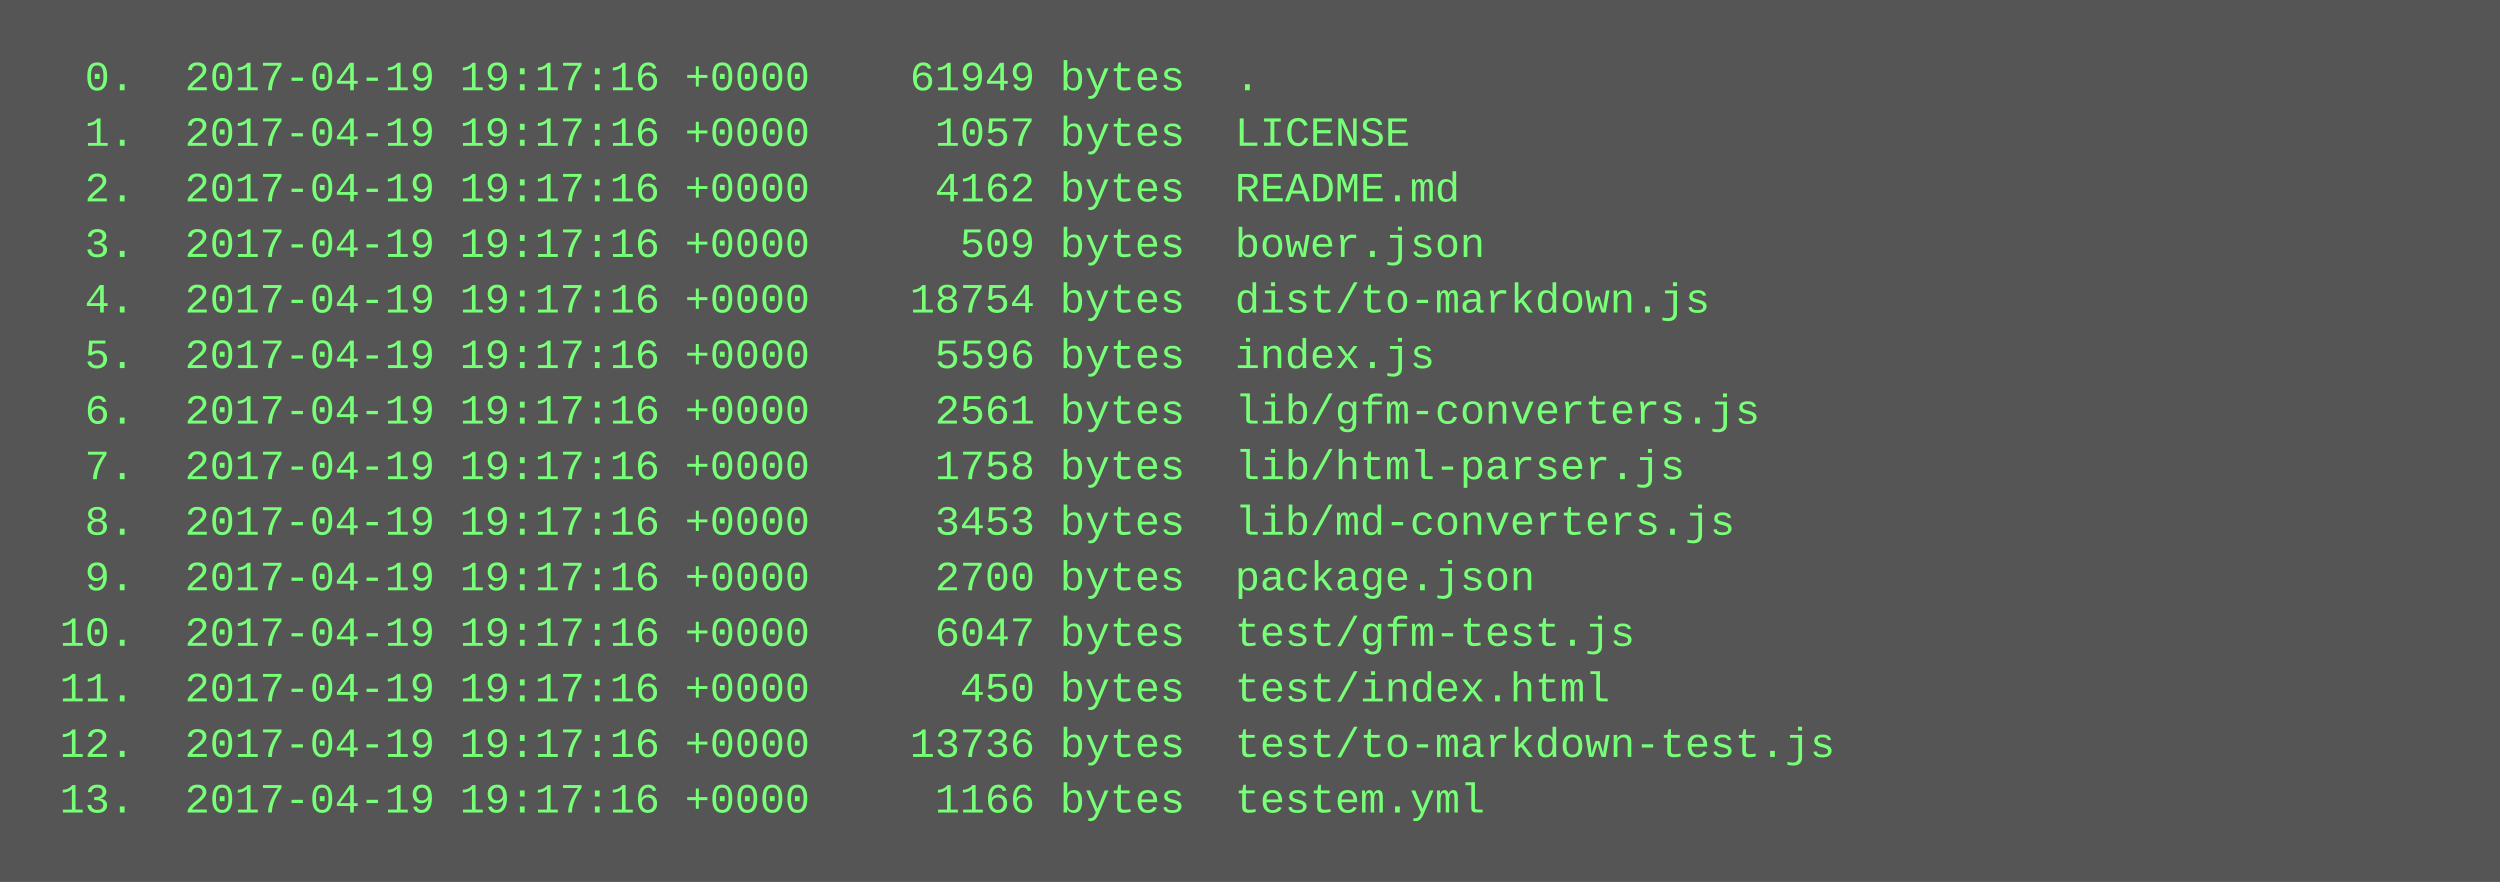
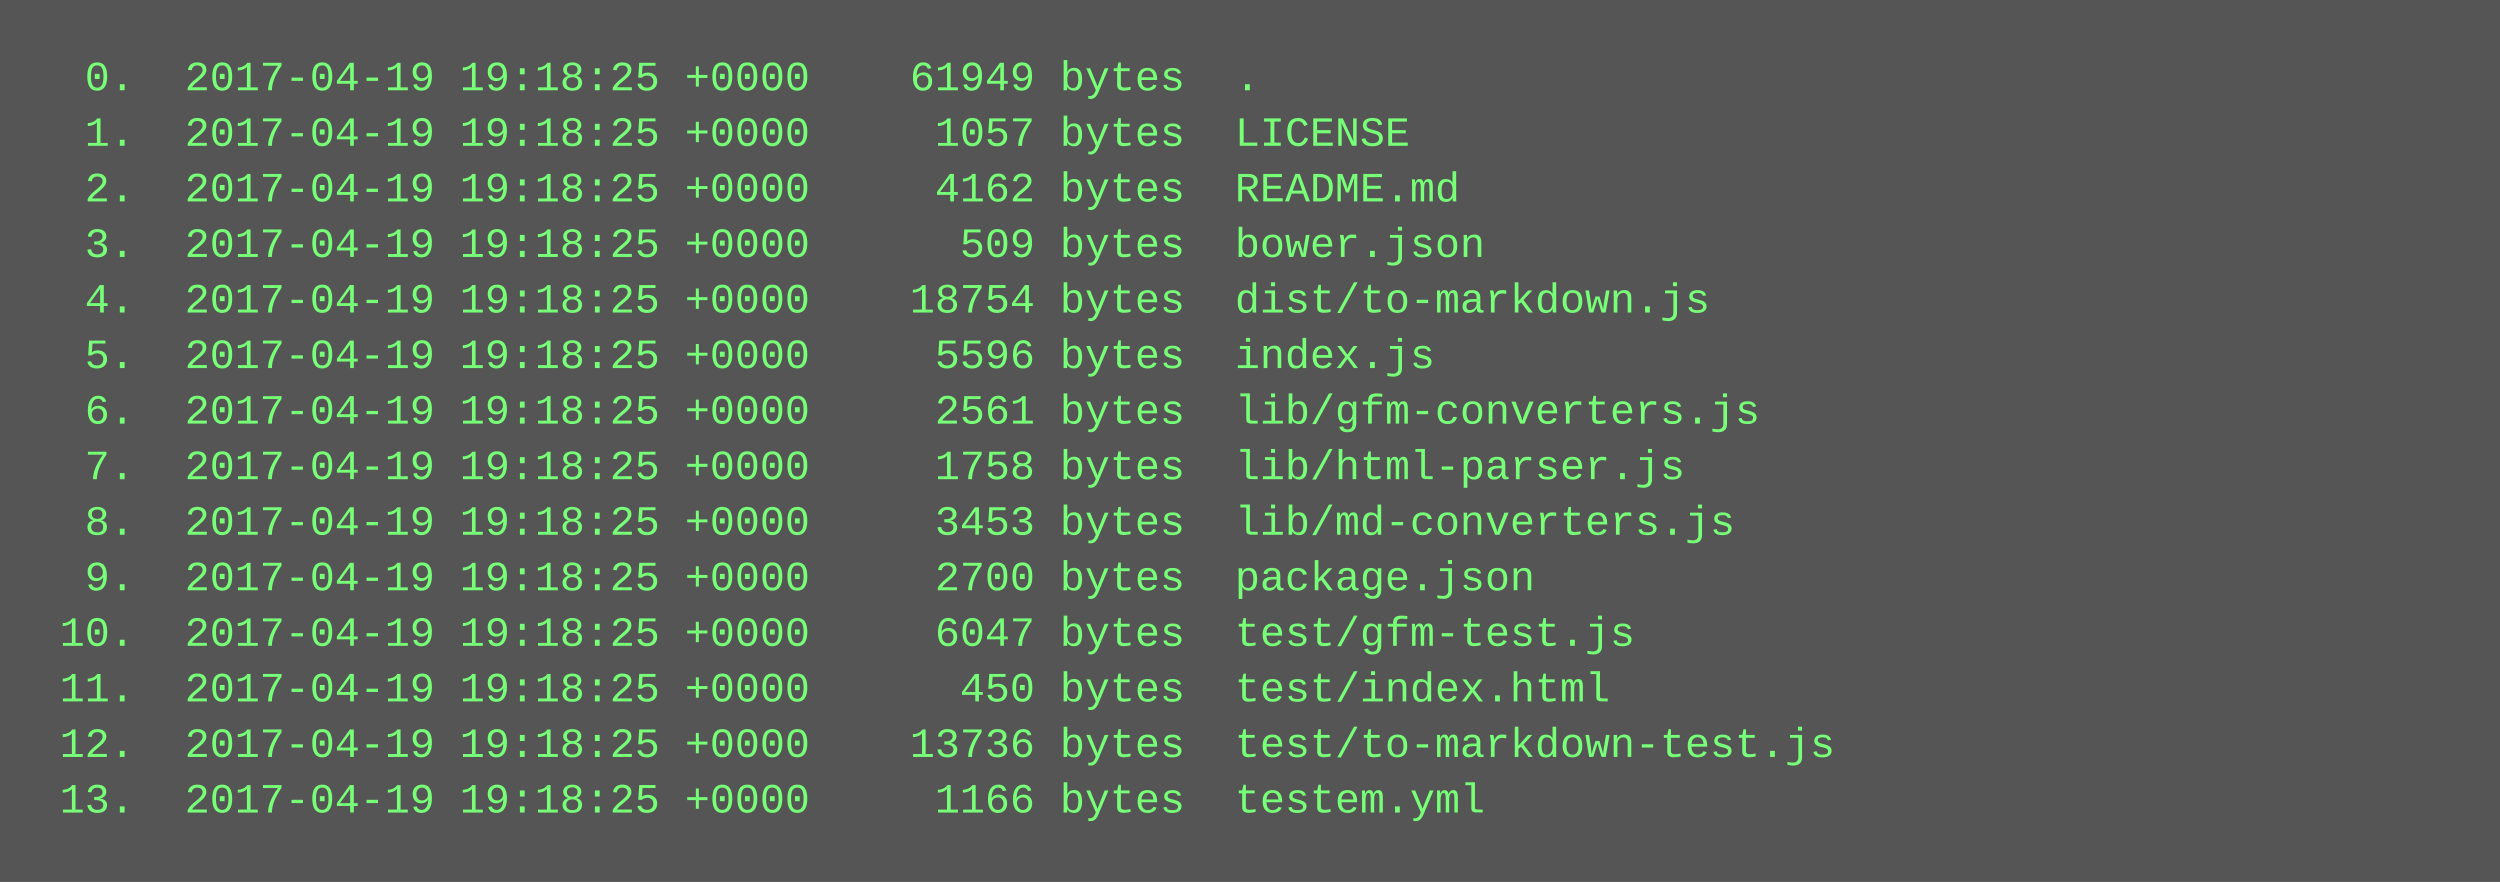
<svg xmlns="http://www.w3.org/2000/svg" height="254" width="720">
  <rect height="254" fill="#555" width="720" />
  <text fill="#7f7" font-family="Courier New" font-size="12" xml:space="preserve">
-     <tspan x="10" y="26">  0.  2017-04-19 19:17:16 +0000    61949 bytes  .</tspan>
-     <tspan x="10" y="42">  1.  2017-04-19 19:17:16 +0000     1057 bytes  LICENSE</tspan>
-     <tspan x="10" y="58">  2.  2017-04-19 19:17:16 +0000     4162 bytes  README.md</tspan>
-     <tspan x="10" y="74">  3.  2017-04-19 19:17:16 +0000      509 bytes  bower.json</tspan>
-     <tspan x="10" y="90">  4.  2017-04-19 19:17:16 +0000    18754 bytes  dist/to-markdown.js</tspan>
-     <tspan x="10" y="106">  5.  2017-04-19 19:17:16 +0000     5596 bytes  index.js</tspan>
-     <tspan x="10" y="122">  6.  2017-04-19 19:17:16 +0000     2561 bytes  lib/gfm-converters.js</tspan>
-     <tspan x="10" y="138">  7.  2017-04-19 19:17:16 +0000     1758 bytes  lib/html-parser.js</tspan>
-     <tspan x="10" y="154">  8.  2017-04-19 19:17:16 +0000     3453 bytes  lib/md-converters.js</tspan>
-     <tspan x="10" y="170">  9.  2017-04-19 19:17:16 +0000     2700 bytes  package.json</tspan>
-     <tspan x="10" y="186"> 10.  2017-04-19 19:17:16 +0000     6047 bytes  test/gfm-test.js</tspan>
-     <tspan x="10" y="202"> 11.  2017-04-19 19:17:16 +0000      450 bytes  test/index.html</tspan>
-     <tspan x="10" y="218"> 12.  2017-04-19 19:17:16 +0000    13736 bytes  test/to-markdown-test.js</tspan>
-     <tspan x="10" y="234"> 13.  2017-04-19 19:17:16 +0000     1166 bytes  testem.yml</tspan>
+     <tspan x="10" y="26">  0.  2017-04-19 19:18:25 +0000    61949 bytes  .</tspan>
+     <tspan x="10" y="42">  1.  2017-04-19 19:18:25 +0000     1057 bytes  LICENSE</tspan>
+     <tspan x="10" y="58">  2.  2017-04-19 19:18:25 +0000     4162 bytes  README.md</tspan>
+     <tspan x="10" y="74">  3.  2017-04-19 19:18:25 +0000      509 bytes  bower.json</tspan>
+     <tspan x="10" y="90">  4.  2017-04-19 19:18:25 +0000    18754 bytes  dist/to-markdown.js</tspan>
+     <tspan x="10" y="106">  5.  2017-04-19 19:18:25 +0000     5596 bytes  index.js</tspan>
+     <tspan x="10" y="122">  6.  2017-04-19 19:18:25 +0000     2561 bytes  lib/gfm-converters.js</tspan>
+     <tspan x="10" y="138">  7.  2017-04-19 19:18:25 +0000     1758 bytes  lib/html-parser.js</tspan>
+     <tspan x="10" y="154">  8.  2017-04-19 19:18:25 +0000     3453 bytes  lib/md-converters.js</tspan>
+     <tspan x="10" y="170">  9.  2017-04-19 19:18:25 +0000     2700 bytes  package.json</tspan>
+     <tspan x="10" y="186"> 10.  2017-04-19 19:18:25 +0000     6047 bytes  test/gfm-test.js</tspan>
+     <tspan x="10" y="202"> 11.  2017-04-19 19:18:25 +0000      450 bytes  test/index.html</tspan>
+     <tspan x="10" y="218"> 12.  2017-04-19 19:18:25 +0000    13736 bytes  test/to-markdown-test.js</tspan>
+     <tspan x="10" y="234"> 13.  2017-04-19 19:18:25 +0000     1166 bytes  testem.yml</tspan>
  </text>
</svg>
